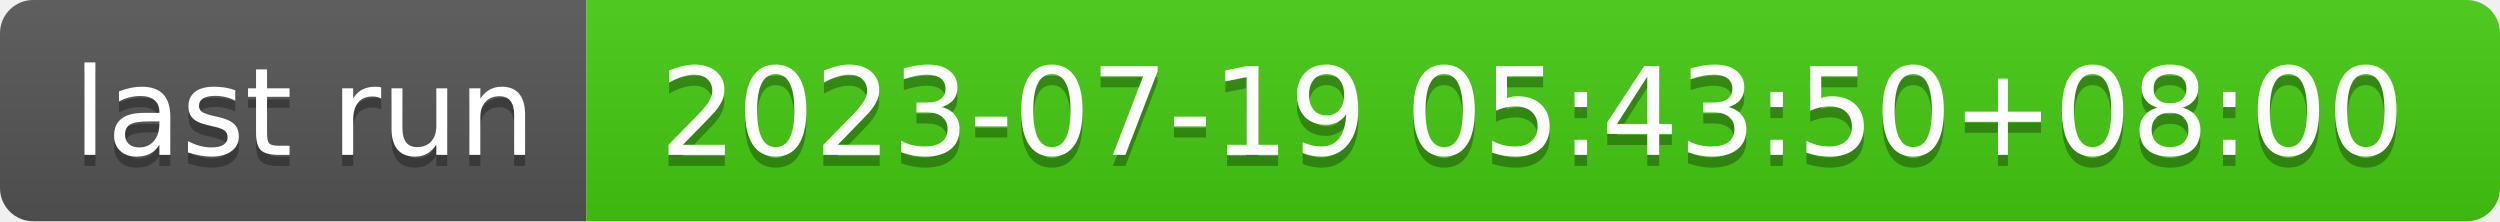
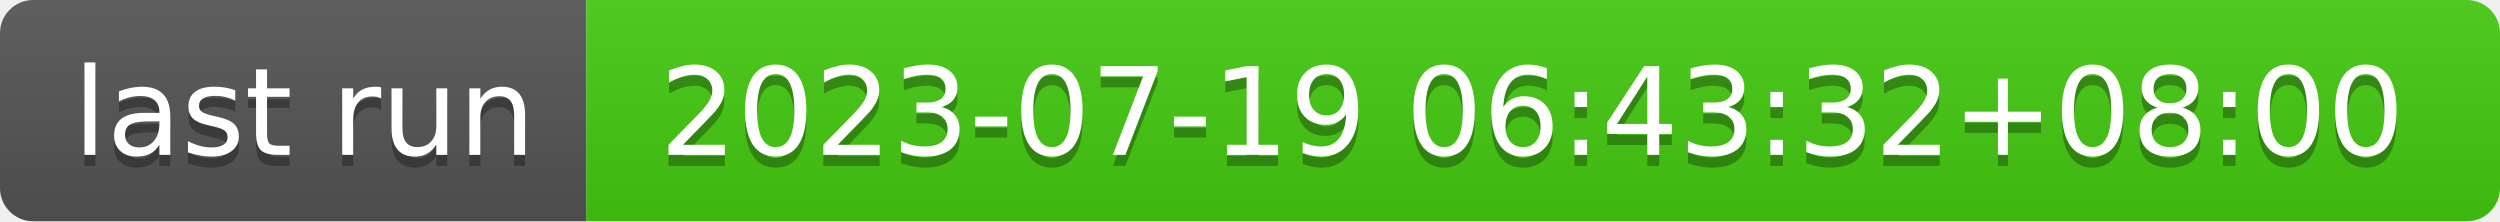
- <svg xmlns="http://www.w3.org/2000/svg" width="226" height="20" role="img" aria-label="last run: 2023-07-19 05:43:50+08:00">
+ <svg xmlns="http://www.w3.org/2000/svg" width="226" height="20" role="img" aria-label="last run: 2023-07-19 06:43:32+08:00">
  <linearGradient id="s" x2="0" y2="100%">
    <stop offset="0" stop-color="#bbb" stop-opacity=".1" />
    <stop offset="1" stop-opacity=".1" />
  </linearGradient>
  <clipPath id="r">
    <rect width="226" height="20" rx="3" fill="#fff" />
  </clipPath>
  <g clip-path="url(#r)">
    <rect width="53" height="20" fill="#555" />
    <rect x="53" width="173" height="20" fill="#4c1" />
    <rect width="226" height="20" fill="url(#s)" />
  </g>
  <g fill="#fff" text-anchor="middle" font-family="Verdana,Geneva,DejaVu Sans,sans-serif" text-rendering="geometricPrecision" font-size="110">
    <text aria-hidden="true" x="275" y="150" fill="#010101" fill-opacity=".3" transform="scale(.1)" textLength="430">last run</text>
    <text x="275" y="140" transform="scale(.1)" fill="#fff" textLength="430">last run</text>
-     <text aria-hidden="true" x="1385" y="150" fill="#010101" fill-opacity=".3" transform="scale(.1)" textLength="1630">2023-07-19 05:43:50+08:00</text>
-     <text x="1385" y="140" transform="scale(.1)" fill="#fff" textLength="1630">2023-07-19 05:43:50+08:00</text>
+     <text aria-hidden="true" x="1385" y="150" fill="#010101" fill-opacity=".3" transform="scale(.1)" textLength="1630">2023-07-19 06:43:32+08:00</text>
+     <text x="1385" y="140" transform="scale(.1)" fill="#fff" textLength="1630">2023-07-19 06:43:32+08:00</text>
  </g>
</svg>
